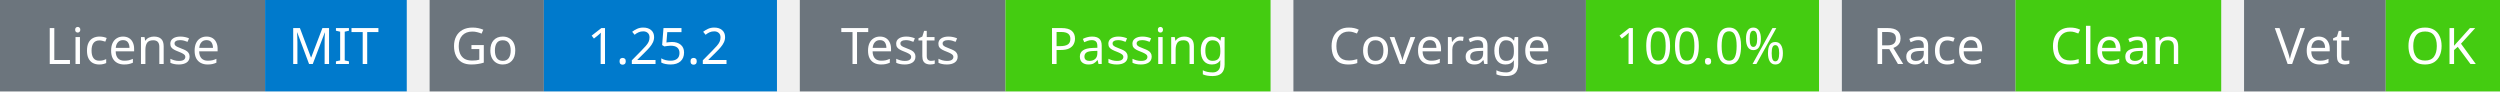
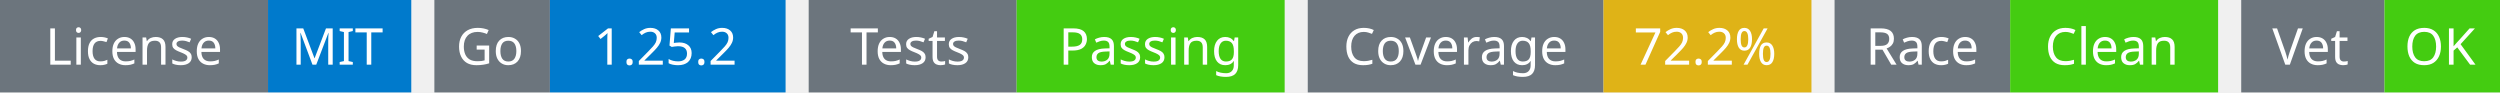
- <svg xmlns="http://www.w3.org/2000/svg" width="547" height="20" viewBox="0 0 547 20">
+ <svg xmlns="http://www.w3.org/2000/svg" width="541" height="20" viewBox="0 0 541 20">
  <g transform="translate(0, 0)">
    <rect x="0" y="0" width="58" height="20" fill="#6c757d" />
    <rect x="58" y="0" width="31" height="20" fill="#007acc" />
    <text x="29" y="14" text-anchor="middle" font-family="sans-serif" font-size="11" fill="white">License</text>
    <text x="73" y="14" text-anchor="middle" font-family="sans-serif" font-size="11" fill="white">MIT</text>
  </g>
  <g transform="translate(94, 0)">
    <rect x="0" y="0" width="25" height="20" fill="#6c757d" />
    <rect x="25" y="0" width="51" height="20" fill="#007acc" />
    <text x="12" y="14" text-anchor="middle" font-family="sans-serif" font-size="11" fill="white">Go</text>
    <text x="50" y="14" text-anchor="middle" font-family="sans-serif" font-size="11" fill="white">1.25.2</text>
  </g>
  <g transform="translate(175, 0)">
    <rect x="0" y="0" width="45" height="20" fill="#6c757d" />
    <rect x="45" y="0" width="58" height="20" fill="#4c1" />
    <text x="22" y="14" text-anchor="middle" font-family="sans-serif" font-size="11" fill="white">Tests</text>
    <text x="74" y="14" text-anchor="middle" font-family="sans-serif" font-size="11" fill="white">Passing</text>
  </g>
  <g transform="translate(283, 0)">
    <rect x="0" y="0" width="64" height="20" fill="#6c757d" />
-     <rect x="64" y="0" width="51" height="20" fill="#4c1" />
+     <rect x="64" y="0" width="45" height="20" fill="#dfb317" />
    <text x="32" y="14" text-anchor="middle" font-family="sans-serif" font-size="11" fill="white">Coverage</text>
-     <text x="89" y="14" text-anchor="middle" font-family="sans-serif" font-size="11" fill="white">100.0%</text>
+     <text x="86" y="14" text-anchor="middle" font-family="sans-serif" font-size="11" fill="white">72.2%</text>
  </g>
-   <g transform="translate(403, 0)">
+   <g transform="translate(397, 0)">
    <rect x="0" y="0" width="38" height="20" fill="#6c757d" />
    <rect x="38" y="0" width="45" height="20" fill="#4c1" />
    <text x="19" y="14" text-anchor="middle" font-family="sans-serif" font-size="11" fill="white">Race</text>
    <text x="60" y="14" text-anchor="middle" font-family="sans-serif" font-size="11" fill="white">Clean</text>
  </g>
-   <g transform="translate(491, 0)">
+   <g transform="translate(485, 0)">
    <rect x="0" y="0" width="31" height="20" fill="#6c757d" />
    <rect x="31" y="0" width="25" height="20" fill="#4c1" />
    <text x="15" y="14" text-anchor="middle" font-family="sans-serif" font-size="11" fill="white">Vet</text>
    <text x="43" y="14" text-anchor="middle" font-family="sans-serif" font-size="11" fill="white">OK</text>
  </g>
</svg>
